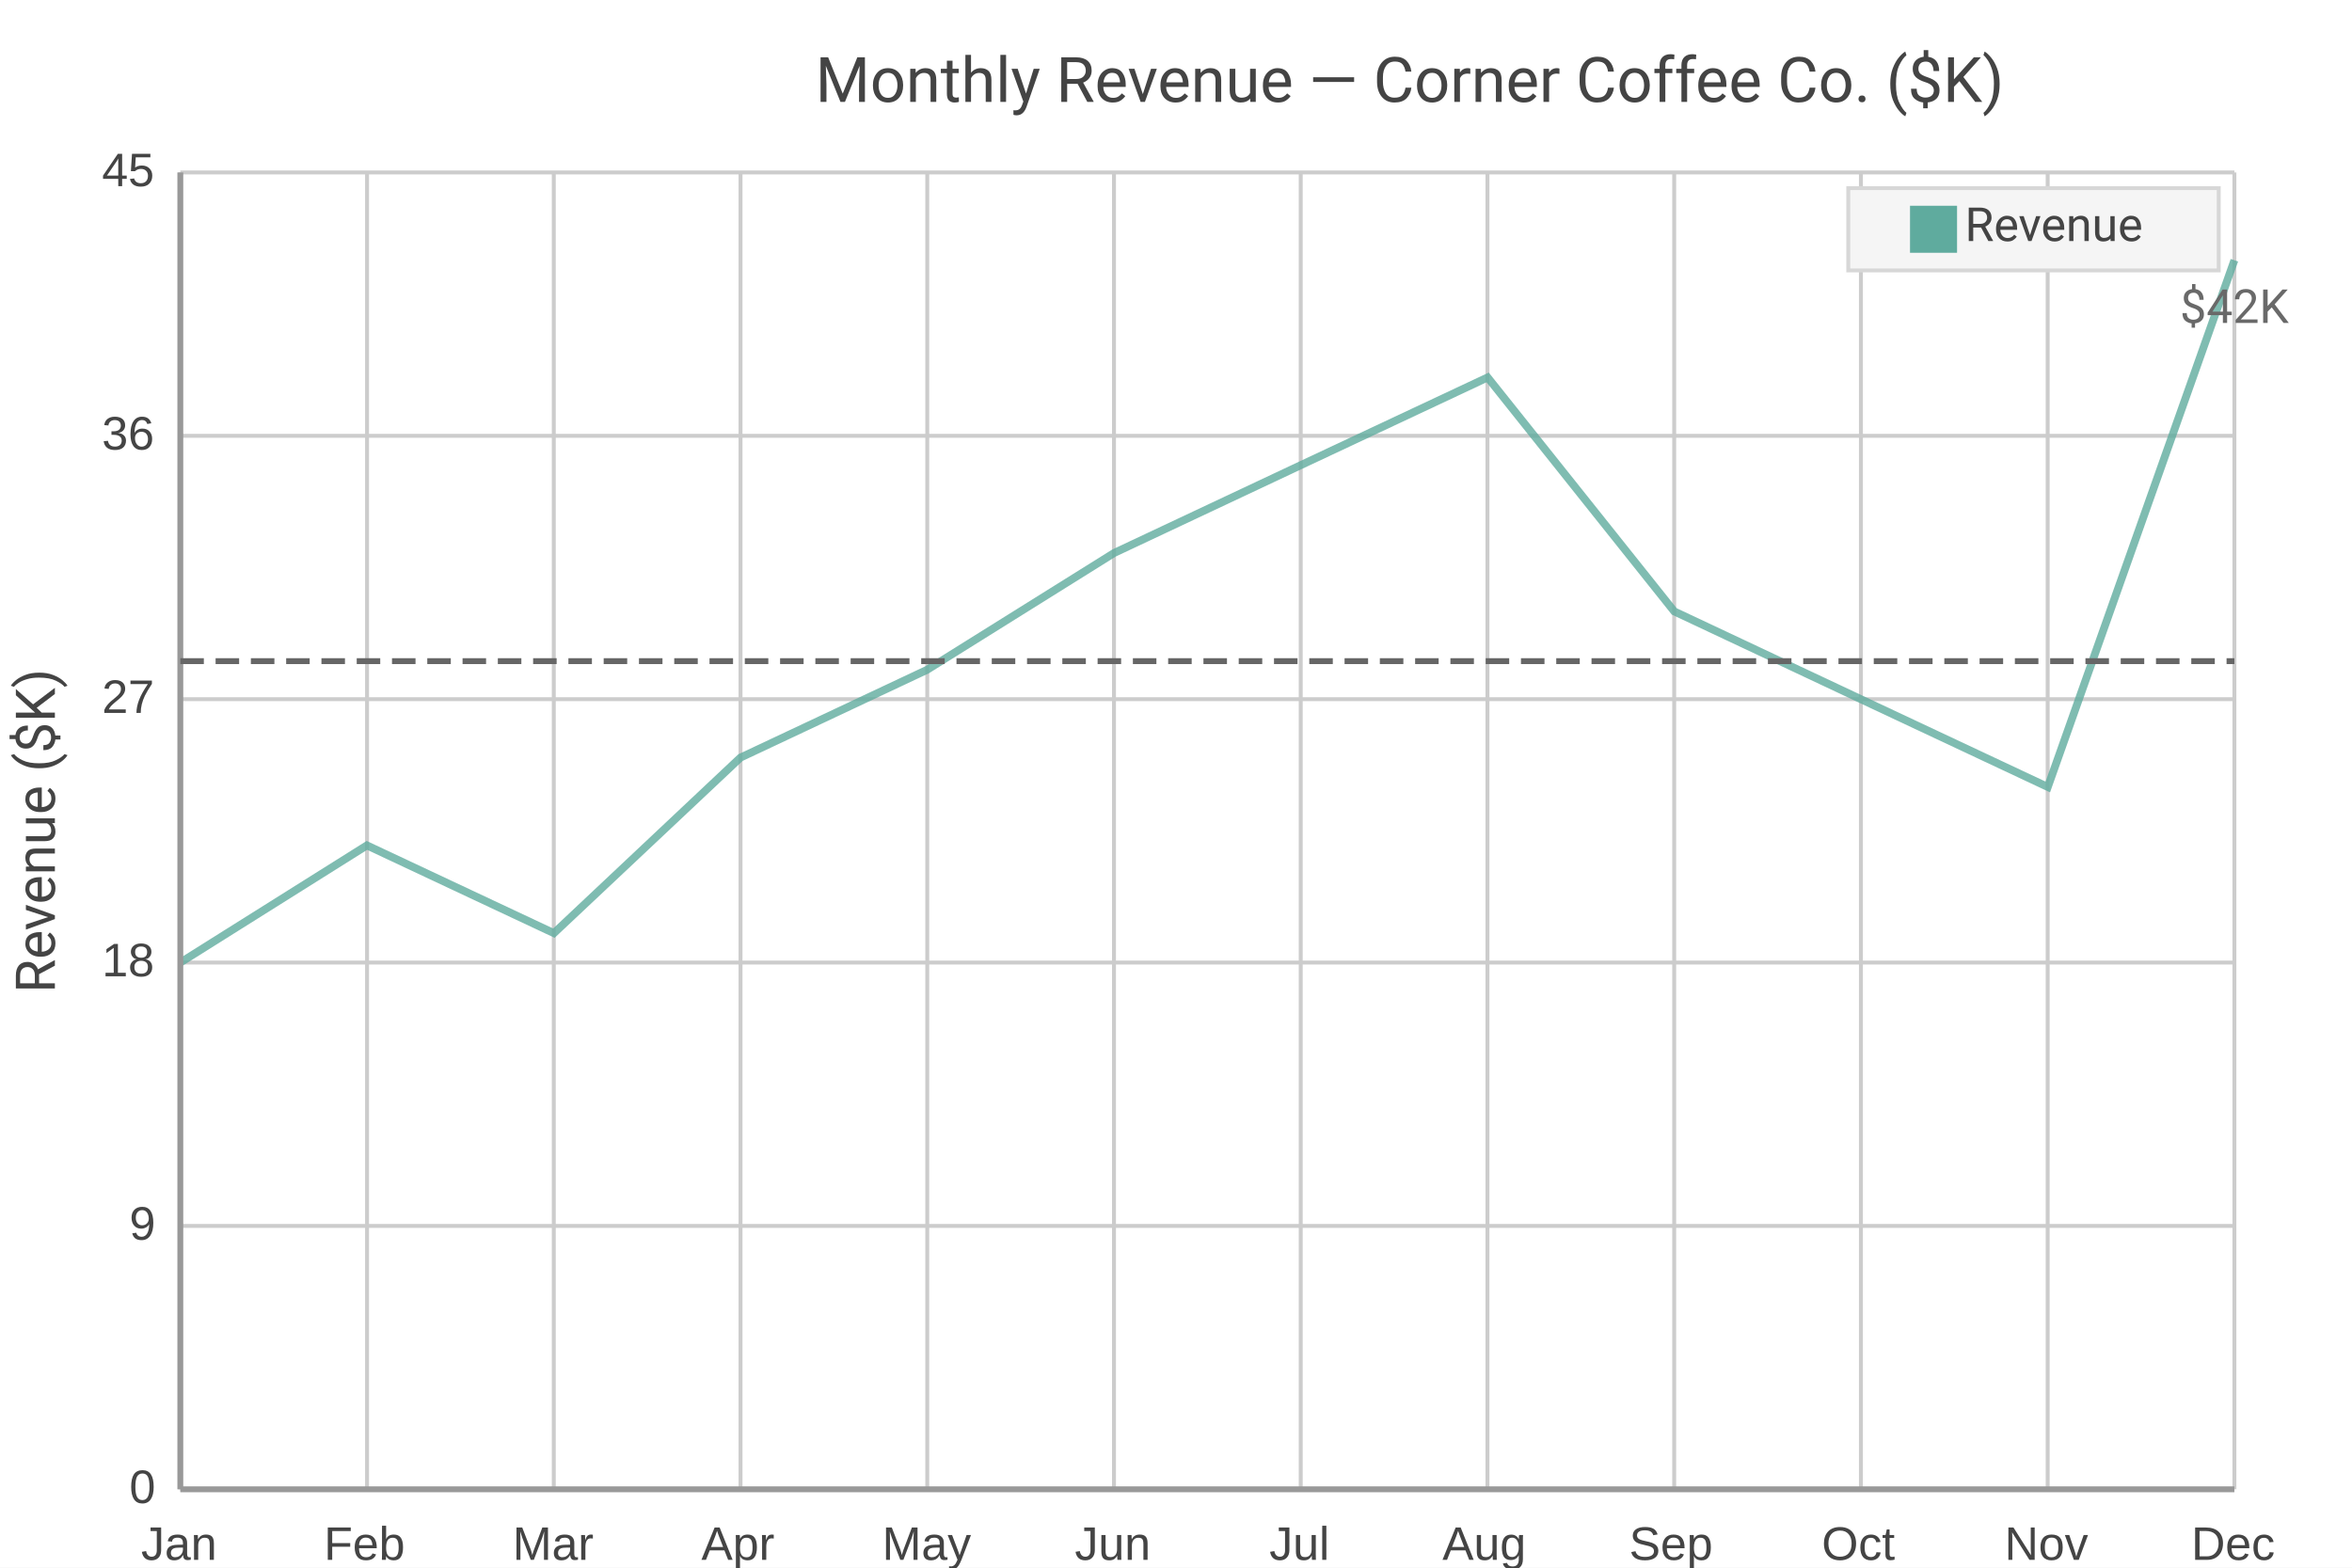
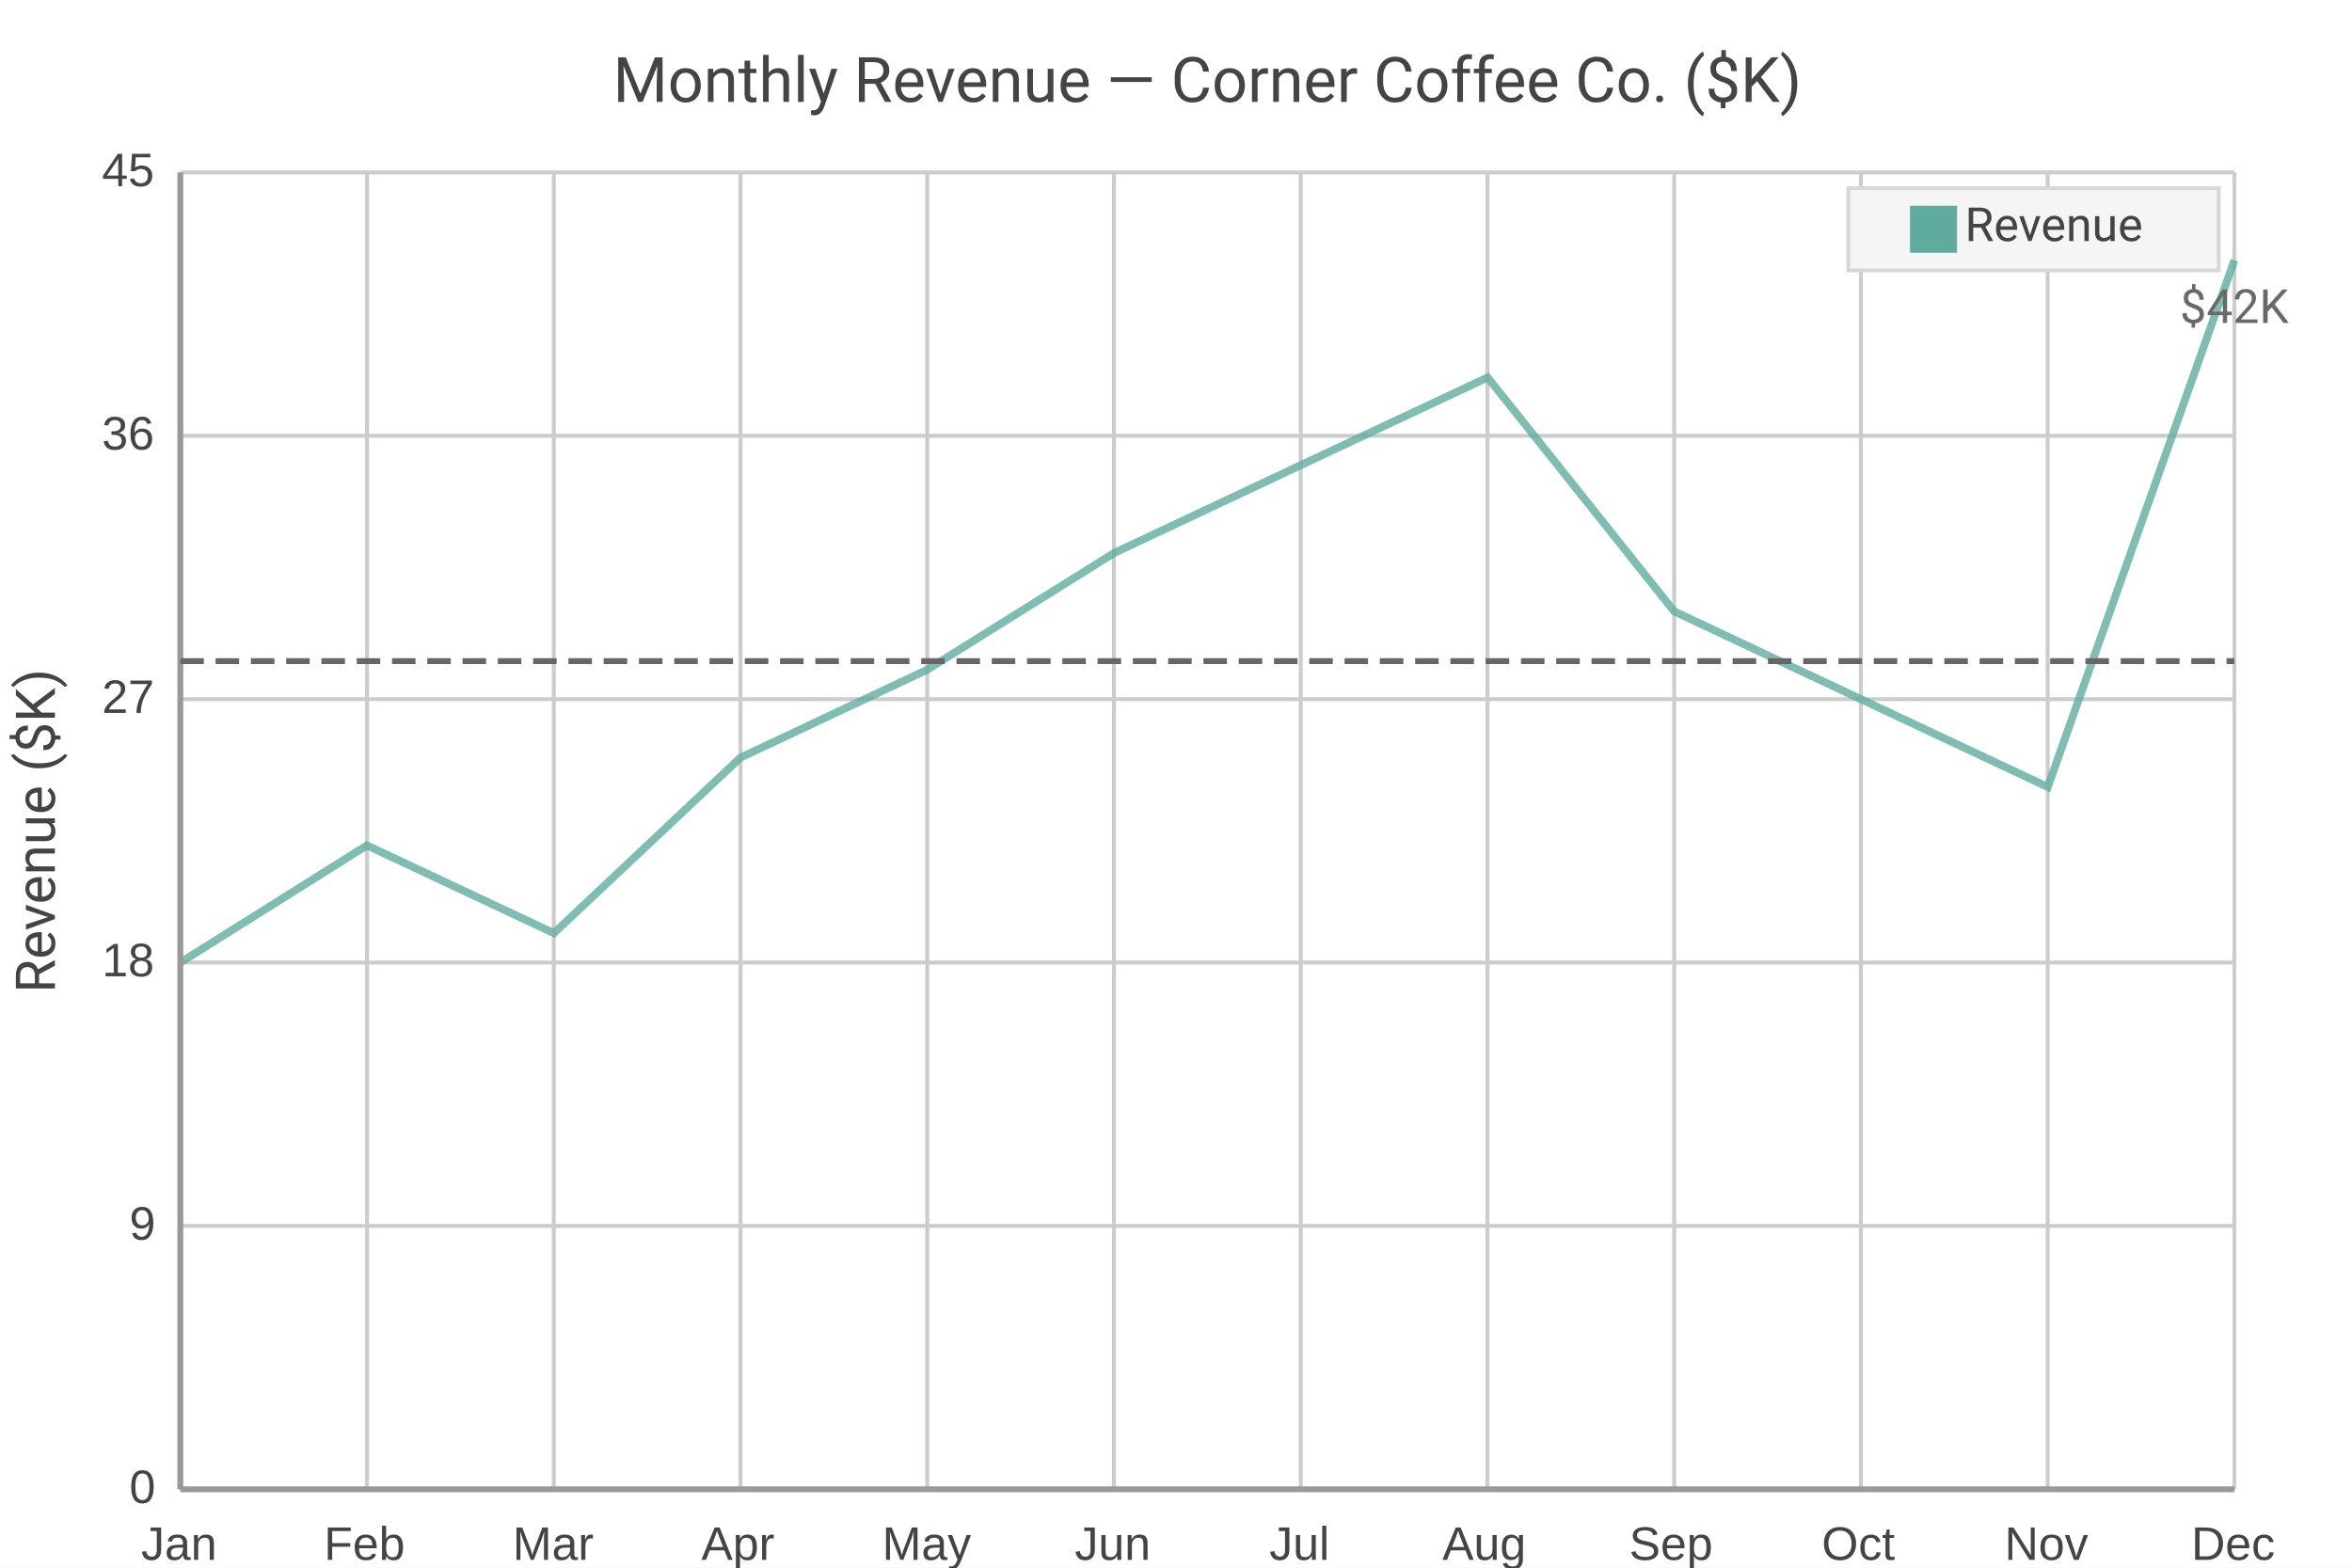
<svg xmlns="http://www.w3.org/2000/svg" width="600" height="400" viewBox="0 0 600 400">
  <path fill="#FFFFFF" d="M0 0 h600 v400 h-600 v-400Z" />
-   <text transform="translate(-100.0, 16.0)" fill="#444444" font-family="Roboto" font-weight="normal" font-size="16" x="308.0" y="10.0">Monthly Revenue — Corner Coffee Co. ($K)</text>
+   <text transform="translate(0, 16.0)" fill="#444444" font-family="Roboto" font-weight="normal" font-size="16" text-anchor="middle" x="308.0" y="10.0">Monthly Revenue — Corner Coffee Co. ($K)</text>
  <defs>
    <clipPath id="plot-clip">
      <rect x="0" y="0" width="524.0" height="336.0" />
    </clipPath>
  </defs>
  <g>
    <path stroke="#CCCCCC" stroke-dasharray="None" d="M0 0.0 h524.0 M0 67.2 h524.0 M0 134.4 h524.0 M0 201.6 h524.0 M0 268.8 h524.0 M0 336.0 h524.0" transform="translate(46.0, 44.0)" />
    <g font-size="12" font-family="Arial" fill="#444444" transform="translate(40.0, 44.0)">
      <text x="0" y="0.0" transform="translate(-14, 3.5)">45</text>
      <text x="0" y="67.2" transform="translate(-14, 3.5)">36</text>
      <text x="0" y="134.4" transform="translate(-14, 3.5)">27</text>
      <text x="0" y="201.6" transform="translate(-14, 3.5)">18</text>
      <text x="0" y="268.8" transform="translate(-7, 3.5)">9</text>
      <text x="0" y="336.0" transform="translate(-7, 3.5)">0</text>
    </g>
  </g>
  <g>
    <path stroke="#CCCCCC" stroke-dasharray="None" d="M0.0 0 v336.0 M47.636 0 v336.0 M95.273 0 v336.0 M142.909 0 v336.0 M190.545 0 v336.0 M238.182 0 v336.0 M285.818 0 v336.0 M333.455 0 v336.0 M381.091 0 v336.0 M428.727 0 v336.0 M476.364 0 v336.0 M524.0 0 v336.0" transform="translate(46.0, 44.0)" />
    <g font-size="12" font-family="Arial" fill="#444444" transform="translate(46.0, 62.0)">
      <text x="0.0" y="336.0" transform="translate(-10.0, 0)">Jan</text>
      <text x="47.636" y="336.0" transform="translate(-11.0, 0)">Feb</text>
      <text x="95.273" y="336.0" transform="translate(-10.5, 0)">Mar</text>
      <text x="142.909" y="336.0" transform="translate(-10.0, 0)">Apr</text>
      <text x="190.545" y="336.0" transform="translate(-11.5, 0)">May</text>
      <text x="238.182" y="336.0" transform="translate(-10.0, 0)">Jun</text>
      <text x="285.818" y="336.0" transform="translate(-8.0, 0)">Jul</text>
      <text x="333.455" y="336.0" transform="translate(-11.5, 0)">Aug</text>
      <text x="381.091" y="336.0" transform="translate(-11.5, 0)">Sep</text>
      <text x="428.727" y="336.0" transform="translate(-10.0, 0)">Oct</text>
      <text x="476.364" y="336.0" transform="translate(-11.0, 0)">Nov</text>
      <text x="524.0" y="336.0" transform="translate(-11.0, 0)">Dec</text>
    </g>
  </g>
  <g opacity="0.8" transform="translate(-30.0, -20.0) rotate(180, 300.0, 200.0) scale(-1, 1) translate(-524.0, 0)">
    <g fill="white" stroke="#5fab9e" stroke-width="2">
      <path d="M0.0 134.4 L47.6 164.3 L95.3 141.9 L142.9 186.7 L190.5 209.1 L238.2 238.9 L285.8 261.3 L333.5 283.7 L381.1 224.0 L428.7 201.6 L476.4 179.2 L524.0 313.6" fill="none" />
    </g>
    <text x="524.0" y="297.6" fill="#444444" font-size="12" font-family="Roboto" text-anchor="middle" transform="translate(524.0,297.6) scale(1,-1) translate(-524.0,-297.6)">$42K</text>
  </g>
  <g>
    <rect transform="translate(-15.75, -3.5)" x="487.25" y="51.5" width="94.5" height="21.0" fill="#f5f5f5" stroke="#d7d7d7" />
    <g>
      <rect y="52.5" x="487.25" width="12" height="12" fill="#5fab9e" />
      <text y="61.5" x="501.25" font-size="12" font-family="Roboto" fill="#444444">Revenue</text>
    </g>
  </g>
  <path d="M46.0 44.0 v336.0 M46.0 380.0 h524.0" stroke="#999" stroke-width="1.5" fill="none" />
  <g transform="translate(46.0, 44.0)">
    <path d="M0 124.693 h524.0" stroke="#666" stroke-width="1.5" stroke-dasharray="6 3" fill="none" />
  </g>
  <text x="14" y="212.0" fill="#444444" font-size="14" font-family="Roboto" text-anchor="middle" transform="rotate(-90, 14, 212.0)">Revenue ($K)</text>
</svg>
